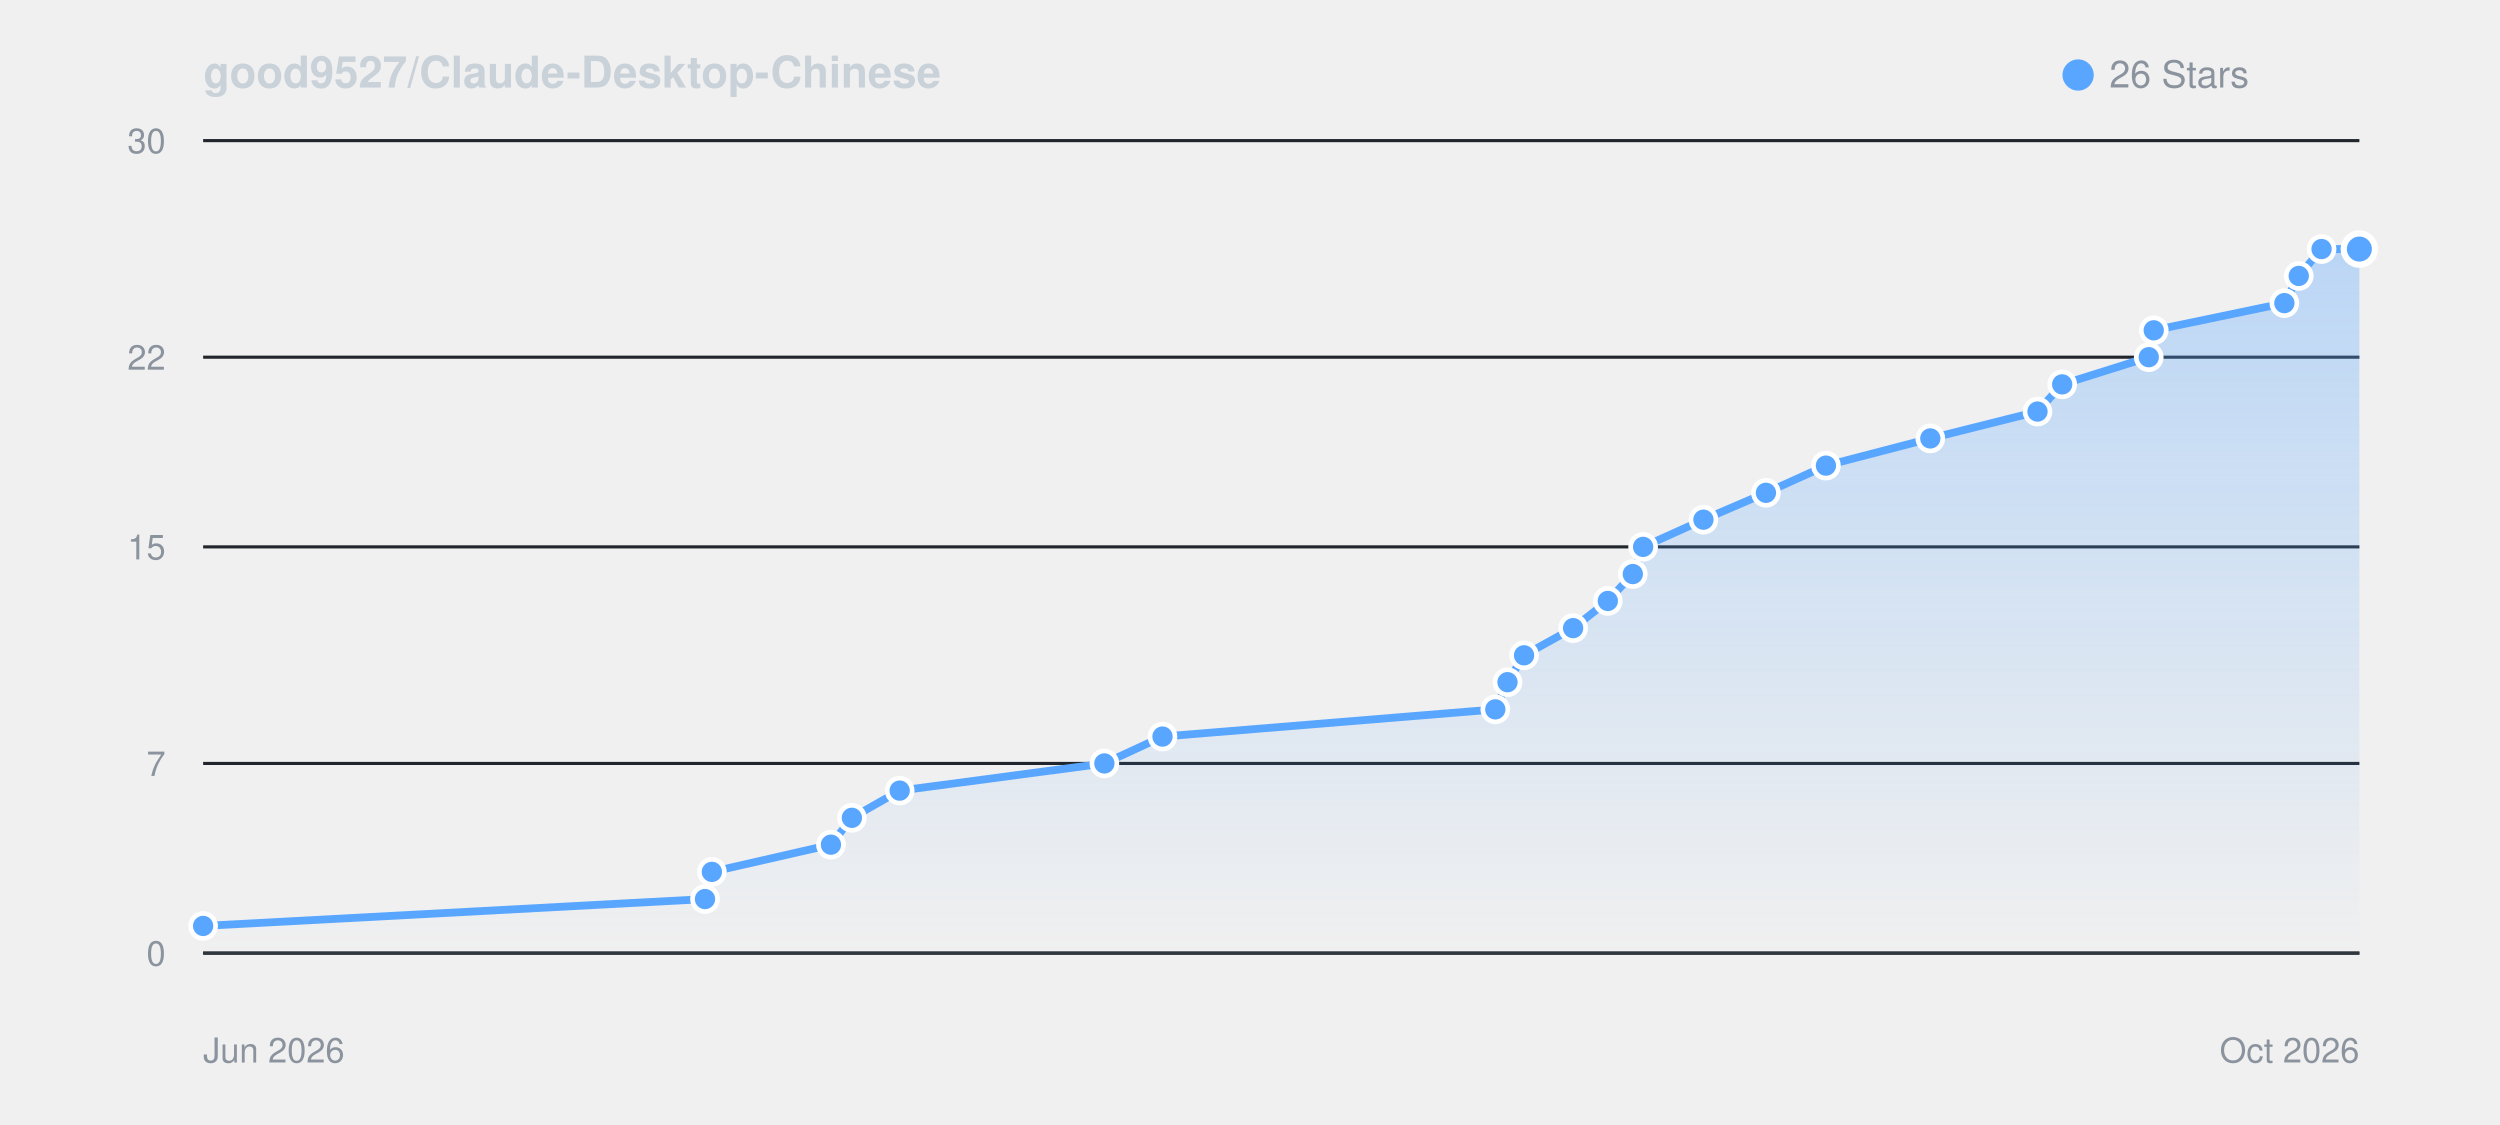
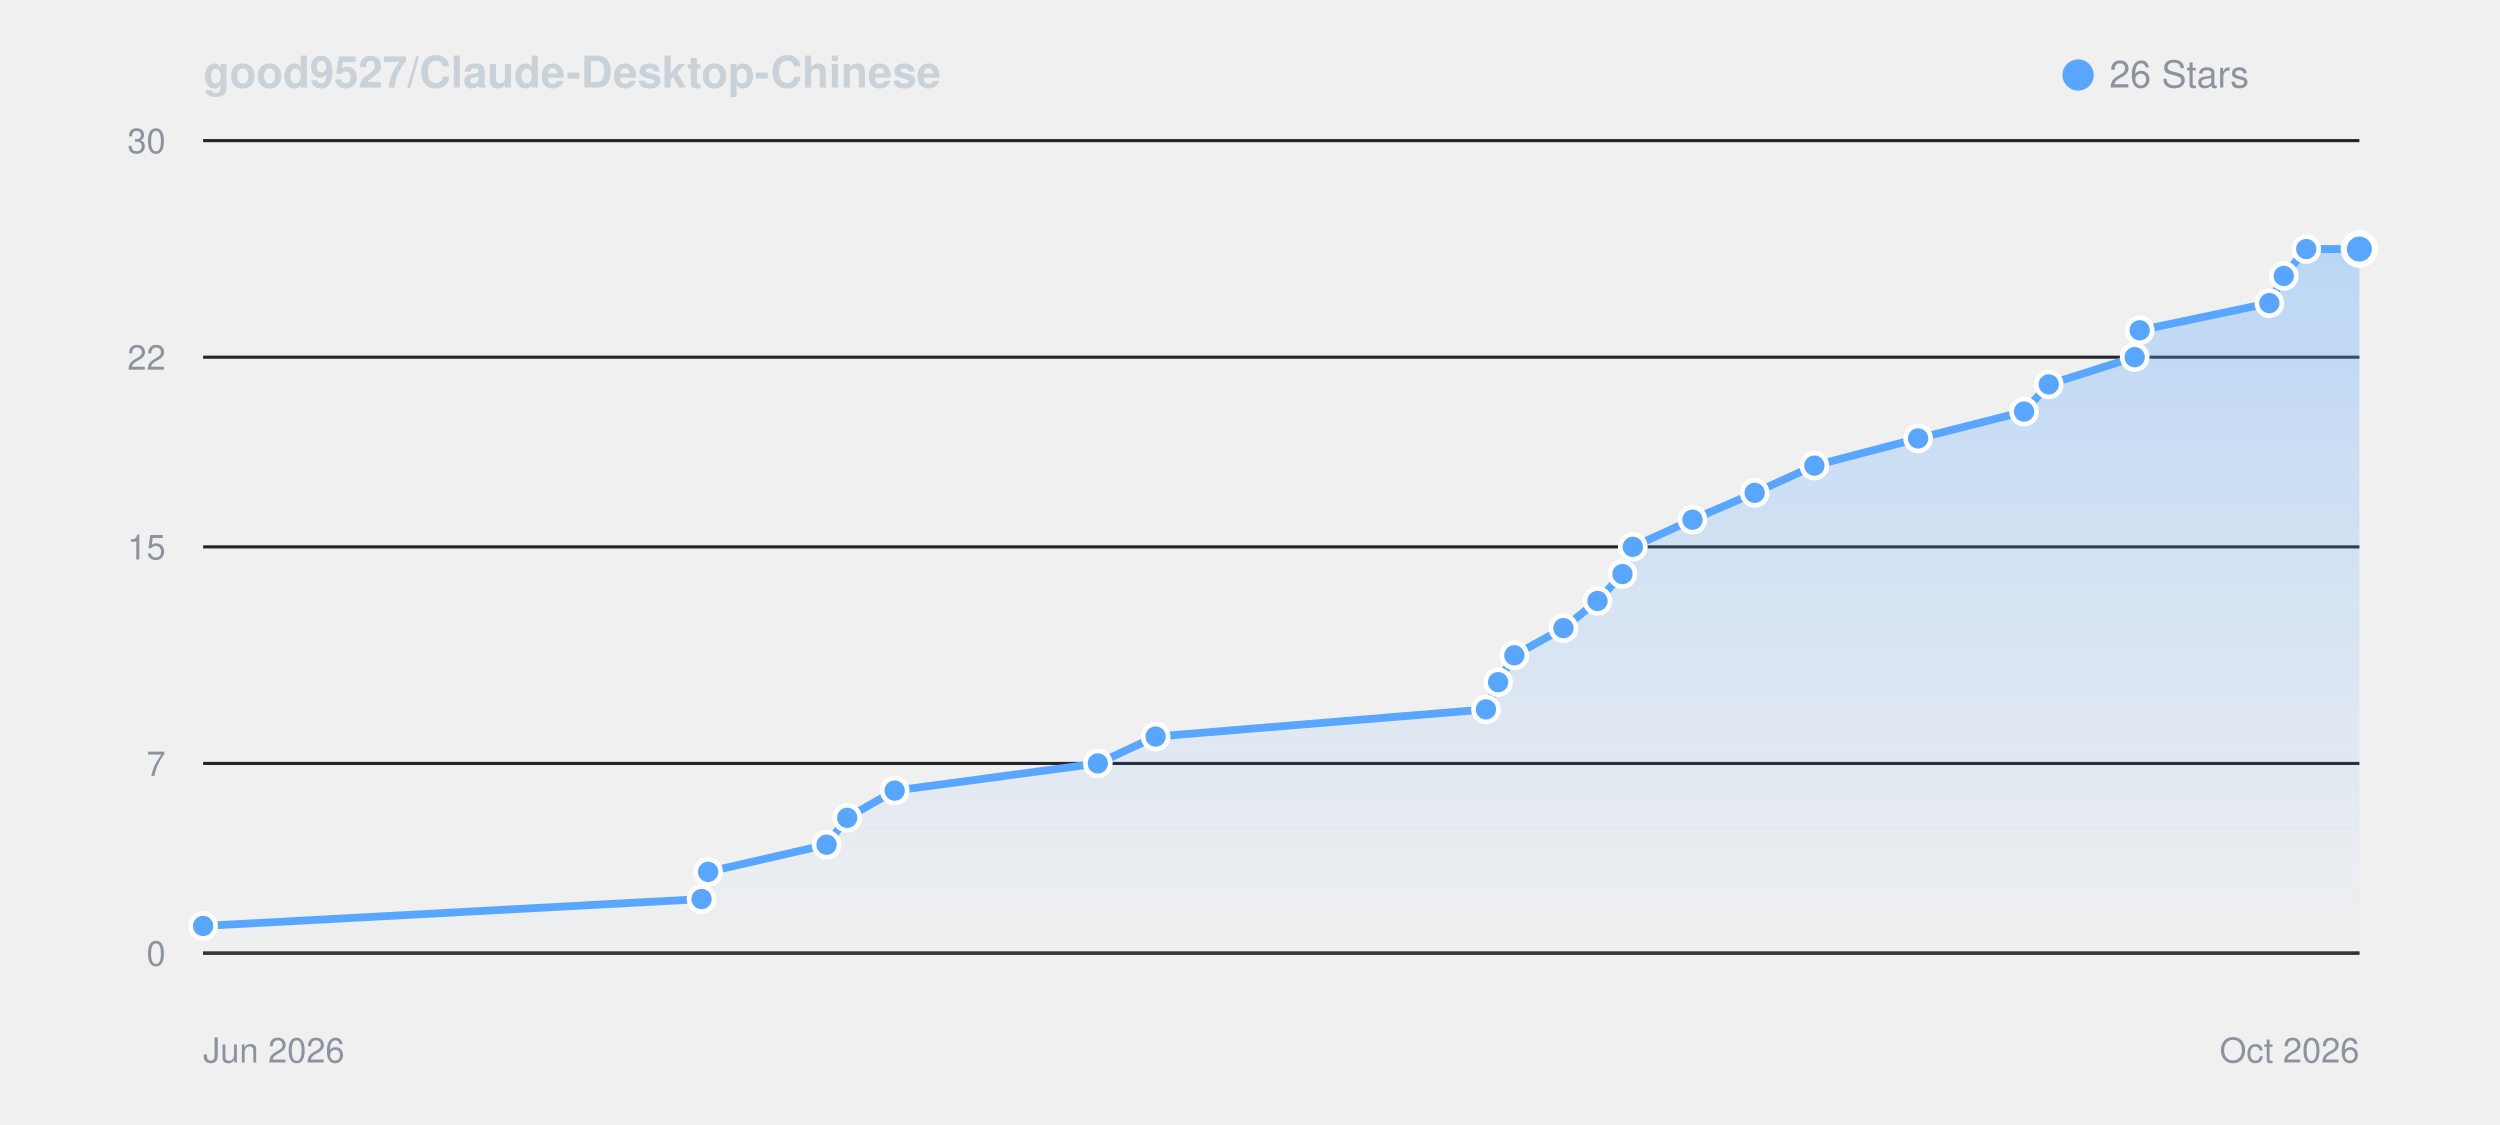
<svg xmlns="http://www.w3.org/2000/svg" viewBox="0 0 800 360" width="100%" height="auto" style="background: #0d1117; border-radius: 8px; border: 1px solid #30363d; font-family: -apple-system, BlinkMacSystemFont, Segoe UI, Helvetica, Arial, sans-serif;">
  <defs>
    <linearGradient id="starGrad_dark" x1="0%" y1="0%" x2="0%" y2="100%">
      <stop offset="0%" stop-color="rgba(88, 166, 255, 0.35)" />
      <stop offset="100%" stop-color="rgba(88, 166, 255, 0.0)" />
    </linearGradient>
  </defs>
  <text x="65" y="28" font-size="14" font-weight="600" fill="#c9d1d9">good9527/Claude-Desktop-Chinese</text>
  <circle cx="665" cy="24" r="5" fill="#58a6ff" />
  <text x="675" y="28" font-size="12" fill="#8b949e">26 Stars</text>
  <line x1="65" y1="305.0" x2="755" y2="305.0" stroke="#21262d" stroke-width="1" />
  <text x="53" y="309.0" font-size="11" fill="#8b949e" text-anchor="end">0</text>
  <line x1="65" y1="244.3" x2="755" y2="244.3" stroke="#21262d" stroke-width="1" />
  <text x="53" y="248.3" font-size="11" fill="#8b949e" text-anchor="end">7</text>
  <line x1="65" y1="175.0" x2="755" y2="175.0" stroke="#21262d" stroke-width="1" />
  <text x="53" y="179.0" font-size="11" fill="#8b949e" text-anchor="end">15</text>
  <line x1="65" y1="114.3" x2="755" y2="114.3" stroke="#21262d" stroke-width="1" />
  <text x="53" y="118.3" font-size="11" fill="#8b949e" text-anchor="end">22</text>
  <line x1="65" y1="45.0" x2="755" y2="45.0" stroke="#21262d" stroke-width="1" />
  <text x="53" y="49.0" font-size="11" fill="#8b949e" text-anchor="end">30</text>
  <line x1="65" y1="305" x2="755" y2="305" stroke="#30363d" stroke-width="1" />
  <text x="65" y="340" font-size="11" fill="#8b949e">Jun 2026</text>
  <text x="755" y="340" font-size="11" fill="#8b949e" text-anchor="end">Oct 2026</text>
-   <path d="M 65.0 296.3 L 225.6 287.7 L 227.8 279.0 L 265.9 270.3 L 272.6 261.7 L 287.9 253.0 L 353.4 244.3 L 372.0 235.7 L 478.5 227.0 L 482.4 218.3 L 487.7 209.7 L 503.4 201.0 L 514.5 192.3 L 522.5 183.7 L 525.8 175.0 L 545.1 166.3 L 565.1 157.7 L 584.3 149.0 L 617.7 140.3 L 652.0 131.7 L 659.9 123.0 L 687.6 114.3 L 689.2 105.7 L 731.0 97.0 L 735.6 88.3 L 742.9 79.7 L 755.0 79.7 L 755.0 305.0 L 65.0 305.0 Z" fill="url(#starGrad_dark)" />
-   <path d="M 65.0 296.3 L 225.6 287.7 L 227.8 279.0 L 265.9 270.3 L 272.6 261.7 L 287.9 253.0 L 353.4 244.3 L 372.0 235.7 L 478.5 227.0 L 482.4 218.3 L 487.7 209.7 L 503.4 201.0 L 514.5 192.3 L 522.5 183.7 L 525.8 175.0 L 545.1 166.3 L 565.1 157.7 L 584.3 149.0 L 617.7 140.3 L 652.0 131.7 L 659.9 123.0 L 687.6 114.3 L 689.2 105.7 L 731.0 97.0 L 735.6 88.3 L 742.9 79.7 L 755.0 79.7" fill="none" stroke="#58a6ff" stroke-width="2.5" stroke-linecap="round" stroke-linejoin="round" />
+   <path d="M 65.0 296.3 L 224.5 287.7 L 226.6 279.0 L 264.5 270.3 L 271.1 261.7 L 286.3 253.0 L 351.3 244.3 L 369.8 235.7 L 475.5 227.0 L 479.4 218.3 L 484.6 209.7 L 500.3 201.0 L 511.2 192.3 L 519.2 183.7 L 522.5 175.0 L 541.6 166.3 L 561.5 157.7 L 580.6 149.0 L 613.8 140.3 L 647.7 131.7 L 655.6 123.0 L 683.1 114.3 L 684.7 105.7 L 726.2 97.0 L 730.8 88.3 L 738.0 79.7 L 755.0 79.7 L 755.0 305.0 L 65.0 305.0 Z" fill="url(#starGrad_dark)" />
+   <path d="M 65.0 296.3 L 224.5 287.7 L 226.6 279.0 L 264.5 270.3 L 271.1 261.7 L 286.3 253.0 L 351.3 244.3 L 369.8 235.7 L 475.5 227.0 L 479.4 218.3 L 484.6 209.7 L 500.3 201.0 L 511.2 192.3 L 519.2 183.7 L 522.5 175.0 L 541.6 166.3 L 561.5 157.7 L 580.6 149.0 L 613.8 140.3 L 647.7 131.7 L 655.6 123.0 L 683.1 114.3 L 684.7 105.7 L 726.2 97.0 L 730.8 88.3 L 738.0 79.7 L 755.0 79.7" fill="none" stroke="#58a6ff" stroke-width="2.5" stroke-linecap="round" stroke-linejoin="round" />
  <circle cx="65.0" cy="296.3" r="4" fill="#58a6ff" stroke="#fff" stroke-width="1.5" />
-   <circle cx="225.6" cy="287.7" r="4" fill="#58a6ff" stroke="#fff" stroke-width="1.5" />
-   <circle cx="227.8" cy="279.0" r="4" fill="#58a6ff" stroke="#fff" stroke-width="1.5" />
-   <circle cx="265.9" cy="270.3" r="4" fill="#58a6ff" stroke="#fff" stroke-width="1.5" />
-   <circle cx="272.6" cy="261.7" r="4" fill="#58a6ff" stroke="#fff" stroke-width="1.5" />
-   <circle cx="287.9" cy="253.0" r="4" fill="#58a6ff" stroke="#fff" stroke-width="1.5" />
-   <circle cx="353.4" cy="244.3" r="4" fill="#58a6ff" stroke="#fff" stroke-width="1.5" />
-   <circle cx="372.0" cy="235.7" r="4" fill="#58a6ff" stroke="#fff" stroke-width="1.5" />
-   <circle cx="478.5" cy="227.0" r="4" fill="#58a6ff" stroke="#fff" stroke-width="1.5" />
-   <circle cx="482.4" cy="218.3" r="4" fill="#58a6ff" stroke="#fff" stroke-width="1.5" />
-   <circle cx="487.7" cy="209.7" r="4" fill="#58a6ff" stroke="#fff" stroke-width="1.5" />
-   <circle cx="503.4" cy="201.0" r="4" fill="#58a6ff" stroke="#fff" stroke-width="1.5" />
-   <circle cx="514.5" cy="192.3" r="4" fill="#58a6ff" stroke="#fff" stroke-width="1.5" />
-   <circle cx="522.5" cy="183.7" r="4" fill="#58a6ff" stroke="#fff" stroke-width="1.5" />
-   <circle cx="525.8" cy="175.0" r="4" fill="#58a6ff" stroke="#fff" stroke-width="1.5" />
-   <circle cx="545.1" cy="166.3" r="4" fill="#58a6ff" stroke="#fff" stroke-width="1.5" />
-   <circle cx="565.1" cy="157.7" r="4" fill="#58a6ff" stroke="#fff" stroke-width="1.5" />
-   <circle cx="584.3" cy="149.0" r="4" fill="#58a6ff" stroke="#fff" stroke-width="1.5" />
-   <circle cx="617.7" cy="140.3" r="4" fill="#58a6ff" stroke="#fff" stroke-width="1.5" />
-   <circle cx="652.0" cy="131.7" r="4" fill="#58a6ff" stroke="#fff" stroke-width="1.5" />
-   <circle cx="659.9" cy="123.0" r="4" fill="#58a6ff" stroke="#fff" stroke-width="1.5" />
-   <circle cx="687.6" cy="114.3" r="4" fill="#58a6ff" stroke="#fff" stroke-width="1.5" />
-   <circle cx="689.2" cy="105.7" r="4" fill="#58a6ff" stroke="#fff" stroke-width="1.5" />
-   <circle cx="731.0" cy="97.0" r="4" fill="#58a6ff" stroke="#fff" stroke-width="1.5" />
-   <circle cx="735.6" cy="88.3" r="4" fill="#58a6ff" stroke="#fff" stroke-width="1.5" />
-   <circle cx="742.9" cy="79.7" r="4" fill="#58a6ff" stroke="#fff" stroke-width="1.5" />
+   <circle cx="224.5" cy="287.7" r="4" fill="#58a6ff" stroke="#fff" stroke-width="1.5" />
+   <circle cx="226.6" cy="279.0" r="4" fill="#58a6ff" stroke="#fff" stroke-width="1.5" />
+   <circle cx="264.5" cy="270.3" r="4" fill="#58a6ff" stroke="#fff" stroke-width="1.5" />
+   <circle cx="271.1" cy="261.7" r="4" fill="#58a6ff" stroke="#fff" stroke-width="1.5" />
+   <circle cx="286.3" cy="253.0" r="4" fill="#58a6ff" stroke="#fff" stroke-width="1.5" />
+   <circle cx="351.3" cy="244.3" r="4" fill="#58a6ff" stroke="#fff" stroke-width="1.5" />
+   <circle cx="369.8" cy="235.7" r="4" fill="#58a6ff" stroke="#fff" stroke-width="1.5" />
+   <circle cx="475.5" cy="227.0" r="4" fill="#58a6ff" stroke="#fff" stroke-width="1.5" />
+   <circle cx="479.4" cy="218.3" r="4" fill="#58a6ff" stroke="#fff" stroke-width="1.5" />
+   <circle cx="484.6" cy="209.7" r="4" fill="#58a6ff" stroke="#fff" stroke-width="1.5" />
+   <circle cx="500.3" cy="201.0" r="4" fill="#58a6ff" stroke="#fff" stroke-width="1.5" />
+   <circle cx="511.2" cy="192.3" r="4" fill="#58a6ff" stroke="#fff" stroke-width="1.5" />
+   <circle cx="519.2" cy="183.7" r="4" fill="#58a6ff" stroke="#fff" stroke-width="1.5" />
+   <circle cx="522.5" cy="175.0" r="4" fill="#58a6ff" stroke="#fff" stroke-width="1.5" />
+   <circle cx="541.6" cy="166.3" r="4" fill="#58a6ff" stroke="#fff" stroke-width="1.5" />
+   <circle cx="561.5" cy="157.7" r="4" fill="#58a6ff" stroke="#fff" stroke-width="1.5" />
+   <circle cx="580.6" cy="149.0" r="4" fill="#58a6ff" stroke="#fff" stroke-width="1.5" />
+   <circle cx="613.8" cy="140.3" r="4" fill="#58a6ff" stroke="#fff" stroke-width="1.5" />
+   <circle cx="647.7" cy="131.7" r="4" fill="#58a6ff" stroke="#fff" stroke-width="1.5" />
+   <circle cx="655.6" cy="123.0" r="4" fill="#58a6ff" stroke="#fff" stroke-width="1.5" />
+   <circle cx="683.1" cy="114.3" r="4" fill="#58a6ff" stroke="#fff" stroke-width="1.5" />
+   <circle cx="684.7" cy="105.7" r="4" fill="#58a6ff" stroke="#fff" stroke-width="1.5" />
+   <circle cx="726.2" cy="97.0" r="4" fill="#58a6ff" stroke="#fff" stroke-width="1.5" />
+   <circle cx="730.8" cy="88.3" r="4" fill="#58a6ff" stroke="#fff" stroke-width="1.5" />
+   <circle cx="738.0" cy="79.7" r="4" fill="#58a6ff" stroke="#fff" stroke-width="1.5" />
  <circle cx="755.0" cy="79.7" r="5" fill="#58a6ff" stroke="#fff" stroke-width="2" />
</svg>
